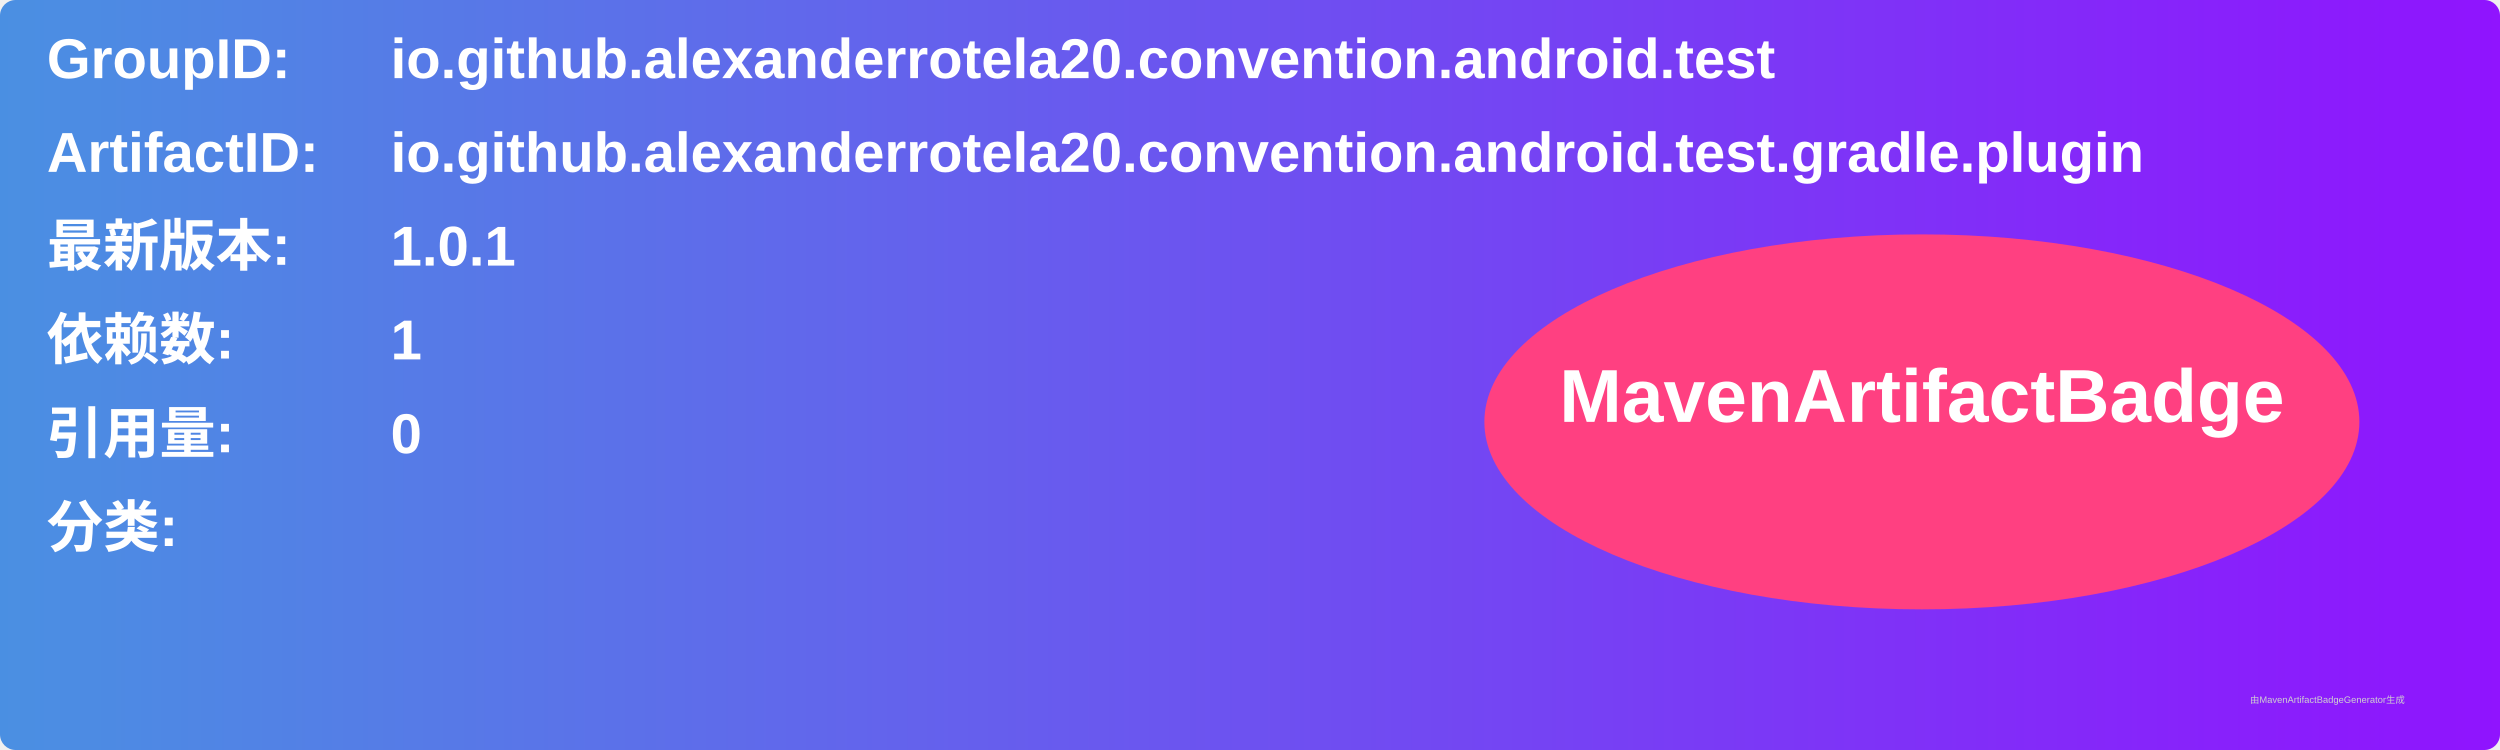
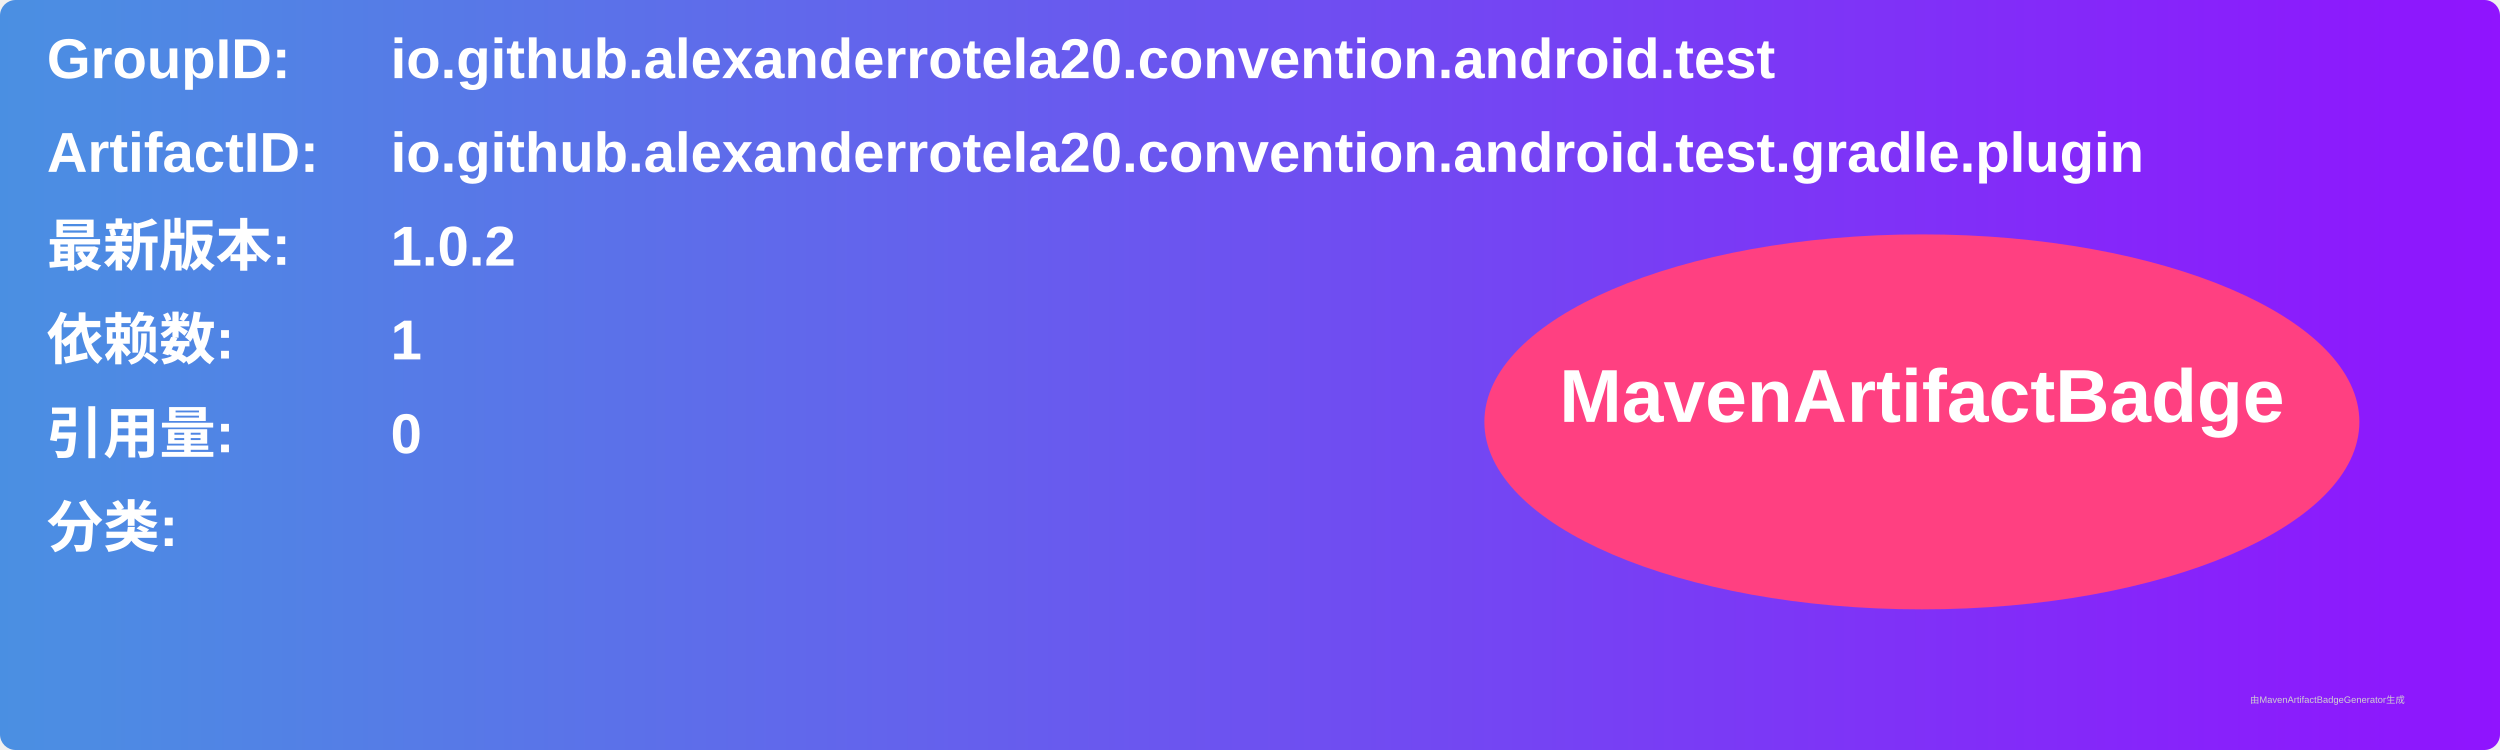
<svg xmlns="http://www.w3.org/2000/svg" width="800" height="240" viewBox="0 0 800 240">
  <linearGradient id="grad" x1="0%" y1="0%" x2="100%" y2="0%">
    <stop offset="0%" stop-color="#4a90e2" />
    <stop offset="100%" stop-color="#9013fe" />
  </linearGradient>
  <rect width="100%" height="100%" rx="5" ry="5" fill="url(#grad)" />
  <g transform="translate(15, 15)">
    <text x="0" y="10" font-family="Arial" font-size="18" fill="white" font-weight="bold" width="260">GroupID:</text>
    <text x="110" y="10" font-family="Arial" font-size="18" fill="white" font-weight="bold" width="460">io.github.alexanderrotela20.convention.android.test</text>
    <text x="0" y="40" font-family="Arial" font-size="18" fill="white" font-weight="bold" width="260">ArtifactID:</text>
    <text x="110" y="40" font-family="Arial" font-size="18" fill="white" font-weight="bold" width="460">io.github.alexanderrotela20.convention.android.test.gradle.plugin</text>
    <text x="0" y="70" font-family="Arial" font-size="18" fill="white" font-weight="bold">最新版本:</text>
    <text x="110" y="70" font-family="Arial" font-size="18" fill="white" font-weight="bold">
-       <tspan font-weight="bold">1.0.1</tspan>
+       <tspan font-weight="bold">1.0.2</tspan>
    </text>
    <text x="0" y="100" font-family="Arial" font-size="18" fill="white" font-weight="bold">依赖数: </text>
    <text x="110" y="100" font-family="Arial" font-size="18" fill="white">
      <tspan font-weight="bold">1</tspan>
    </text>
    <text x="0" y="130" font-family="Arial" font-size="18" fill="white" font-weight="bold">引用量: </text>
    <text x="110" y="130" font-family="Arial" font-size="18" fill="white">
      <tspan font-weight="bold">0</tspan>
    </text>
    <text x="0" y="160" font-family="Arial" font-size="18" fill="white" font-weight="bold">分类:</text>
    <text x="10" y="190" font-family="Arial" font-size="10" fill="white">
      <tspan font-weight="bold" />
    </text>
    <ellipse cx="600" cy="120" rx="140" ry="60" fill="#ff4081" />
    <text x="600" y="120" text-anchor="middle" font-family="Arial" font-size="24" fill="white" font-weight="bold">MavenArtifactBadge</text>
  </g>
  <text x="720" y="225" font-family="Arial" font-size="3" fill="#d0d0d0">由MavenArtifactBadgeGenerator生成</text>
</svg>
